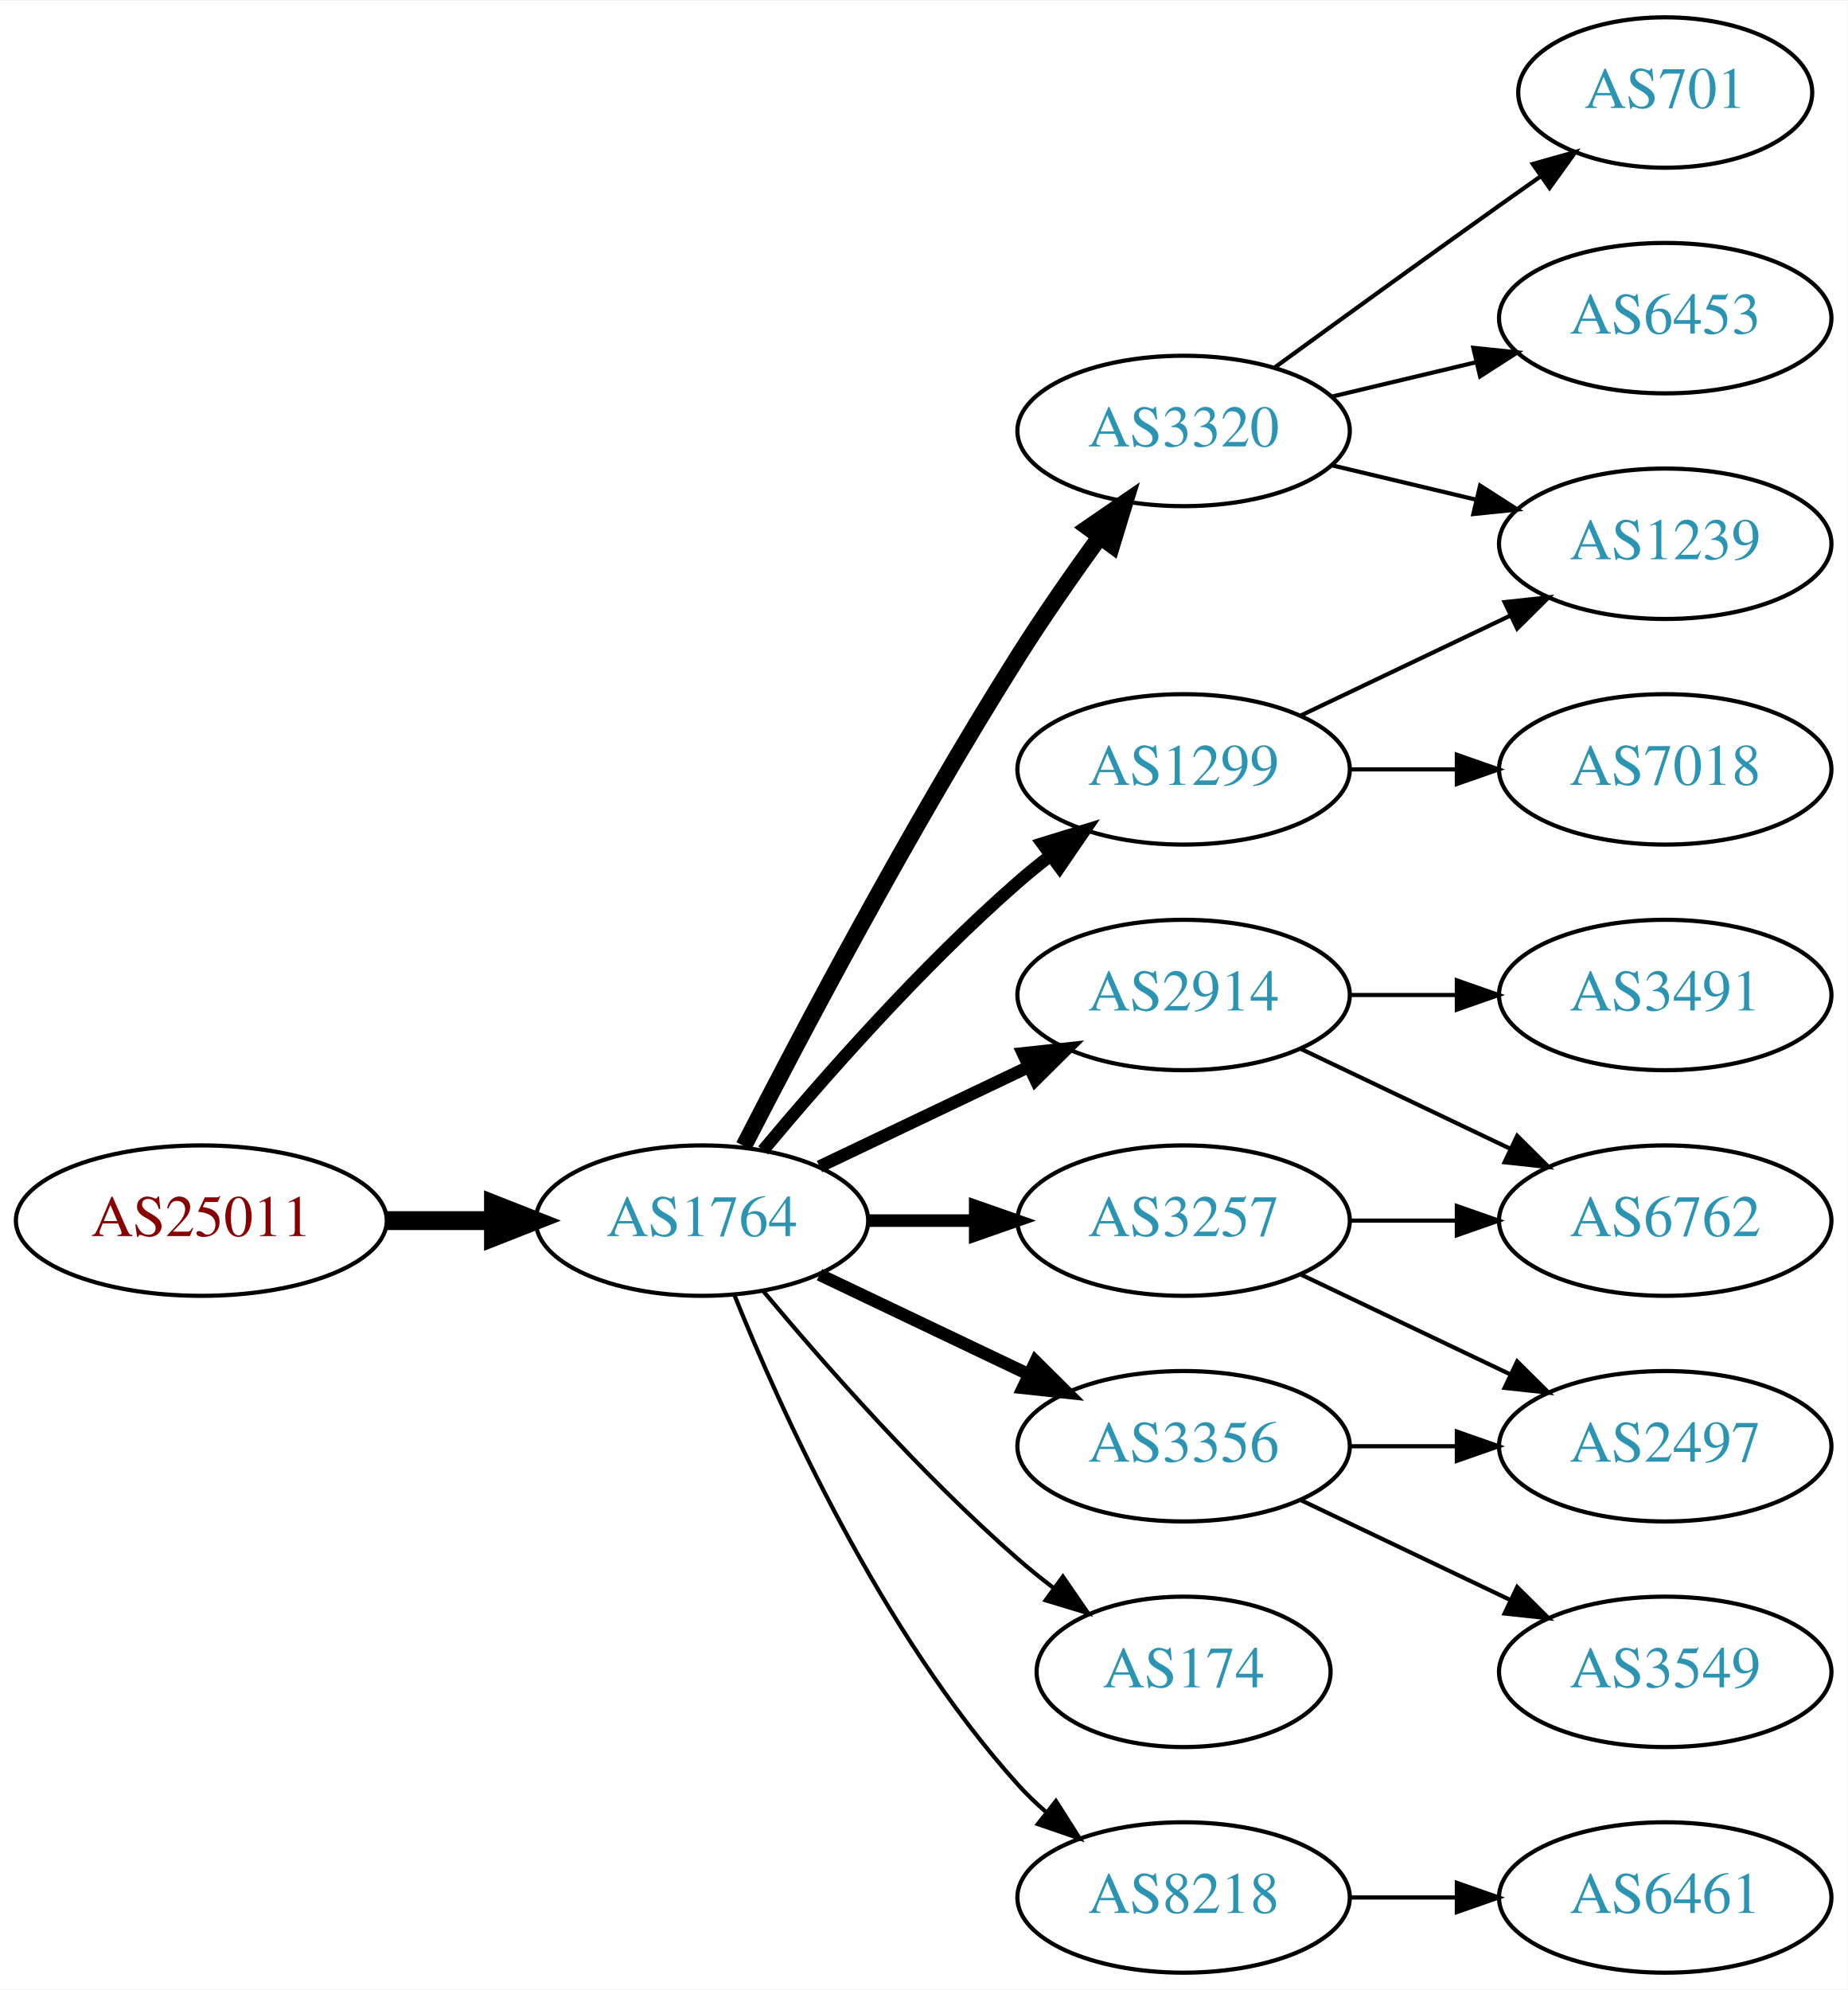
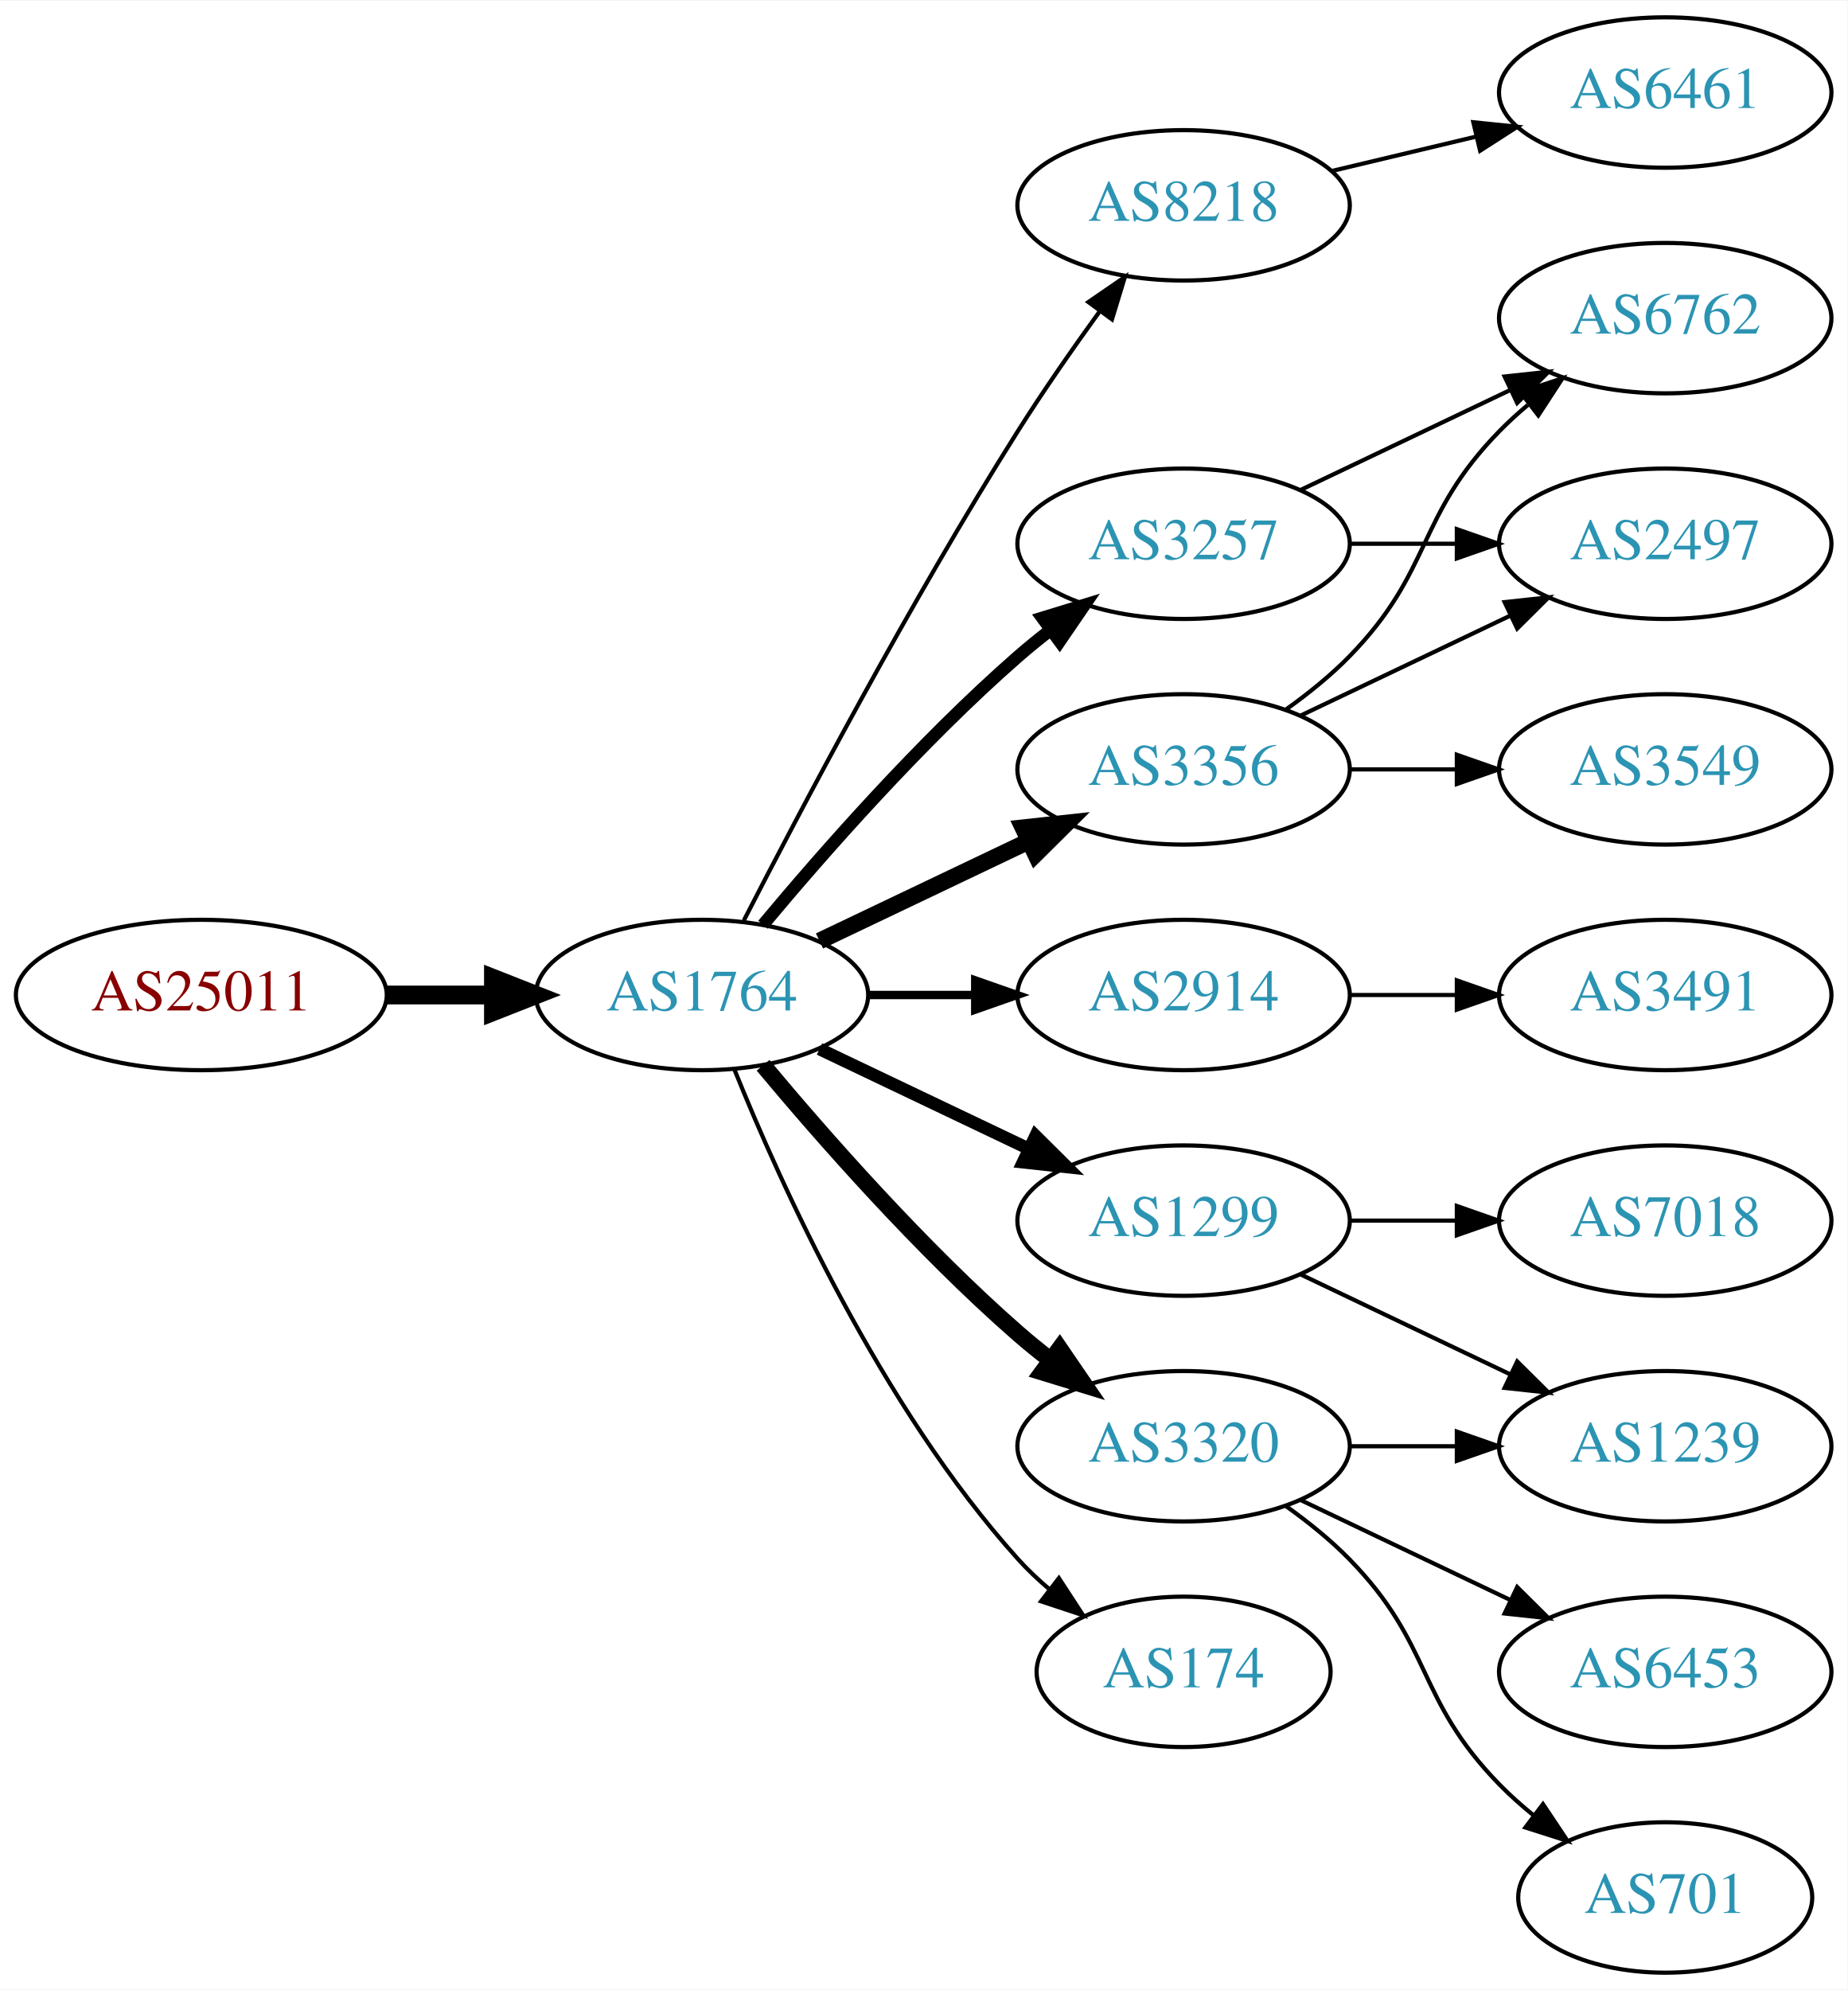
<svg xmlns="http://www.w3.org/2000/svg" xmlns:xlink="http://www.w3.org/1999/xlink" width="442pt" height="476pt" viewBox="0.00 0.00 442.27 476.00">
  <g id="graph0" class="graph" transform="scale(1 1) rotate(0) translate(4 472)">
    <polygon fill="white" stroke="none" points="-4,4 -4,-472 438.271,-472 438.271,4 -4,4" />
    <g id="node1" class="node">
      <g id="a_node1">
        <a xlink:href="/asn/25011" xlink:title="AS25011 ~ OeBB Infrastruktur AG [AT]">
-           <ellipse fill="#ffffff" stroke="black" cx="44.196" cy="-180" rx="44.393" ry="18" />
-           <text text-anchor="middle" x="44.196" y="-176.3" font-family="Times,serif" font-size="14.00" fill="#880000">AS25011</text>
+           <ellipse fill="#ffffff" stroke="black" cx="44.196" cy="-234" rx="44.393" ry="18" />
+           <text text-anchor="middle" x="44.196" y="-230.3" font-family="Times,serif" font-size="14.00" fill="#880000">AS25011</text>
        </a>
      </g>
    </g>
    <g id="node2" class="node">
      <g id="a_node2">
        <a xlink:href="/asn/1764" xlink:title="AS1764 ~ NEXTLAYER-AS [AT]">
-           <ellipse fill="#ffffff" stroke="black" cx="164.039" cy="-180" rx="39.794" ry="18" />
-           <text text-anchor="middle" x="164.039" y="-176.3" font-family="Times,serif" font-size="14.00" fill="#2c94b3">AS1764</text>
+           <ellipse fill="#ffffff" stroke="black" cx="164.039" cy="-234" rx="39.794" ry="18" />
+           <text text-anchor="middle" x="164.039" y="-230.3" font-family="Times,serif" font-size="14.00" fill="#2c94b3">AS1764</text>
        </a>
      </g>
    </g>
    <g id="edge1" class="edge">
-       <path fill="none" stroke="black" stroke-width="4.5" d="M88.407,-180C96.72,-180 105.482,-180 113.965,-180" />
-       <polygon fill="black" stroke="black" stroke-width="4.5" points="114.123,-183.938 124.123,-180 114.123,-176.063 114.123,-183.938" />
+       <path fill="none" stroke="black" stroke-width="4.5" d="M88.407,-234C96.72,-234 105.482,-234 113.965,-234" />
+       <polygon fill="black" stroke="black" stroke-width="4.5" points="114.123,-237.938 124.123,-234 114.123,-230.063 114.123,-237.938" />
    </g>
    <g id="node3" class="node">
      <g id="a_node3">
-         <a xlink:href="/asn/3257" xlink:title="AS3257 ~ GTT [DE]">
-           <ellipse fill="#ffffff" stroke="black" cx="279.332" cy="-180" rx="39.794" ry="18" />
-           <text text-anchor="middle" x="279.332" y="-176.3" font-family="Times,serif" font-size="14.00" fill="#2c94b3">AS3257</text>
+         <a xlink:href="/asn/8218" xlink:title="AS8218 ~ legacy Neotelecoms [FR]">
+           <ellipse fill="#ffffff" stroke="black" cx="279.332" cy="-423" rx="39.794" ry="18" />
+           <text text-anchor="middle" x="279.332" y="-419.3" font-family="Times,serif" font-size="14.00" fill="#2c94b3">AS8218</text>
        </a>
      </g>
    </g>
    <g id="edge2" class="edge">
-       <path fill="none" stroke="black" stroke-width="3" d="M203.711,-180C211.914,-180 220.678,-180 229.21,-180" />
-       <polygon fill="black" stroke="black" stroke-width="3" points="229.449,-183.5 239.449,-180 229.449,-176.5 229.449,-183.5" />
+       <path fill="none" stroke="black" d="M174.065,-251.852C187.501,-278.055 213.95,-328.237 239.685,-369 245.748,-378.604 252.868,-388.813 259.333,-397.739" />
+       <polygon fill="black" stroke="black" points="256.54,-399.848 265.276,-405.843 262.185,-395.709 256.54,-399.848" />
    </g>
    <g id="node4" class="node">
      <g id="a_node4">
-         <a xlink:href="/asn/3320" xlink:title="AS3320 ~ DTAG [DE]">
-           <ellipse fill="#ffffff" stroke="black" cx="279.332" cy="-369" rx="39.794" ry="18" />
-           <text text-anchor="middle" x="279.332" y="-365.3" font-family="Times,serif" font-size="14.00" fill="#2c94b3">AS3320</text>
+         <a xlink:href="/asn/3257" xlink:title="AS3257 ~ GTT [DE]">
+           <ellipse fill="#ffffff" stroke="black" cx="279.332" cy="-342" rx="39.794" ry="18" />
+           <text text-anchor="middle" x="279.332" y="-338.3" font-family="Times,serif" font-size="14.00" fill="#2c94b3">AS3257</text>
        </a>
      </g>
    </g>
    <g id="edge3" class="edge">
-       <path fill="none" stroke="black" stroke-width="4" d="M174.065,-197.852C187.501,-224.055 213.95,-274.237 239.685,-315 245.748,-324.604 252.868,-334.813 259.333,-343.739" />
-       <polygon fill="black" stroke="black" stroke-width="4" points="256.54,-345.848 265.276,-351.843 262.185,-341.709 256.54,-345.848" />
+       <path fill="none" stroke="black" stroke-width="3" d="M178.669,-250.817C192.951,-267.929 216.498,-294.745 239.685,-315 242.151,-317.154 244.789,-319.294 247.487,-321.372" />
+       <polygon fill="black" stroke="black" stroke-width="3" points="245.512,-324.264 255.641,-327.37 249.66,-318.625 245.512,-324.264" />
    </g>
    <g id="node5" class="node">
      <g id="a_node5">
-         <a xlink:href="/asn/1299" xlink:title="AS1299 ~ Telia Carrier [EU]">
-           <ellipse fill="#ffffff" stroke="black" cx="279.332" cy="-288" rx="39.794" ry="18" />
-           <text text-anchor="middle" x="279.332" y="-284.3" font-family="Times,serif" font-size="14.00" fill="#2c94b3">AS1299</text>
-         </a>
-       </g>
-     </g>
-     <g id="edge4" class="edge">
-       <path fill="none" stroke="black" stroke-width="3" d="M178.669,-196.817C192.951,-213.929 216.498,-240.745 239.685,-261 242.151,-263.154 244.789,-265.294 247.487,-267.372" />
-       <polygon fill="black" stroke="black" stroke-width="3" points="245.512,-270.264 255.641,-273.37 249.66,-264.625 245.512,-270.264" />
-     </g>
-     <g id="node6" class="node">
-       <g id="a_node6">
        <a xlink:href="/asn/2914" xlink:title="AS2914 ~ NTT America, Inc. [US]">
          <ellipse fill="#ffffff" stroke="black" cx="279.332" cy="-234" rx="39.794" ry="18" />
          <text text-anchor="middle" x="279.332" y="-230.3" font-family="Times,serif" font-size="14.00" fill="#2c94b3">AS2914</text>
        </a>
      </g>
    </g>
+     <g id="edge4" class="edge">
+       <path fill="none" stroke="black" stroke-width="2" d="M203.711,-234C211.914,-234 220.678,-234 229.21,-234" />
+       <polygon fill="black" stroke="black" stroke-width="2" points="229.449,-237.5 239.449,-234 229.449,-230.5 229.449,-237.5" />
+     </g>
+     <g id="node6" class="node">
+       <g id="a_node6">
+         <a xlink:href="/asn/1299" xlink:title="AS1299 ~ Telia Carrier [EU]">
+           <ellipse fill="#ffffff" stroke="black" cx="279.332" cy="-180" rx="39.794" ry="18" />
+           <text text-anchor="middle" x="279.332" y="-176.3" font-family="Times,serif" font-size="14.00" fill="#2c94b3">AS1299</text>
+         </a>
+       </g>
+     </g>
    <g id="edge5" class="edge">
-       <path fill="none" stroke="black" stroke-width="3" d="M192.175,-192.934C207.169,-200.081 225.99,-209.052 242.213,-216.785" />
-       <polygon fill="black" stroke="black" stroke-width="3" points="240.884,-220.028 251.417,-221.171 243.895,-213.709 240.884,-220.028" />
+       <path fill="none" stroke="black" stroke-width="3" d="M192.175,-221.066C207.169,-213.919 225.99,-204.948 242.213,-197.215" />
+       <polygon fill="black" stroke="black" stroke-width="3" points="243.895,-200.291 251.417,-192.829 240.884,-193.972 243.895,-200.291" />
    </g>
    <g id="node7" class="node">
      <g id="a_node7">
-         <a xlink:href="/asn/3356" xlink:title="AS3356 ~ Level 3 Parent, LLC [US]">
+         <a xlink:href="/asn/3320" xlink:title="AS3320 ~ DTAG [DE]">
          <ellipse fill="#ffffff" stroke="black" cx="279.332" cy="-126" rx="39.794" ry="18" />
-           <text text-anchor="middle" x="279.332" y="-122.3" font-family="Times,serif" font-size="14.00" fill="#2c94b3">AS3356</text>
+           <text text-anchor="middle" x="279.332" y="-122.3" font-family="Times,serif" font-size="14.00" fill="#2c94b3">AS3320</text>
        </a>
      </g>
    </g>
    <g id="edge6" class="edge">
-       <path fill="none" stroke="black" stroke-width="3" d="M192.175,-167.066C207.169,-159.919 225.99,-150.948 242.213,-143.215" />
-       <polygon fill="black" stroke="black" stroke-width="3" points="243.895,-146.291 251.417,-138.829 240.884,-139.972 243.895,-146.291" />
+       <path fill="none" stroke="black" stroke-width="4" d="M178.669,-217.183C192.951,-200.071 216.498,-173.255 239.685,-153 242.151,-150.846 244.789,-148.706 247.487,-146.628" />
+       <polygon fill="black" stroke="black" stroke-width="4" points="249.66,-149.375 255.641,-140.63 245.512,-143.736 249.66,-149.375" />
    </g>
    <g id="node8" class="node">
      <g id="a_node8">
+         <a xlink:href="/asn/3356" xlink:title="AS3356 ~ Level 3 Parent, LLC [US]">
+           <ellipse fill="#ffffff" stroke="black" cx="279.332" cy="-288" rx="39.794" ry="18" />
+           <text text-anchor="middle" x="279.332" y="-284.3" font-family="Times,serif" font-size="14.00" fill="#2c94b3">AS3356</text>
+         </a>
+       </g>
+     </g>
+     <g id="edge7" class="edge">
+       <path fill="none" stroke="black" stroke-width="4" d="M192.175,-246.934C207.169,-254.081 225.99,-263.052 242.213,-270.785" />
+       <polygon fill="black" stroke="black" stroke-width="4" points="240.884,-274.028 251.417,-275.171 243.895,-267.709 240.884,-274.028" />
+     </g>
+     <g id="node9" class="node">
+       <g id="a_node9">
        <a xlink:href="/asn/174" xlink:title="AS174 ~ Cogent Communications [US]">
          <ellipse fill="#ffffff" stroke="black" cx="279.332" cy="-72" rx="35.194" ry="18" />
          <text text-anchor="middle" x="279.332" y="-68.3" font-family="Times,serif" font-size="14.00" fill="#2c94b3">AS174</text>
        </a>
      </g>
    </g>
-     <g id="edge7" class="edge">
-       <path fill="none" stroke="black" d="M178.669,-163.183C192.951,-146.071 216.498,-119.255 239.685,-99 242.355,-96.668 245.228,-94.352 248.158,-92.114" />
-       <polygon fill="black" stroke="black" points="250.436,-94.784 256.449,-86.061 246.309,-89.13 250.436,-94.784" />
-     </g>
-     <g id="node9" class="node">
-       <g id="a_node9">
-         <a xlink:href="/asn/8218" xlink:title="AS8218 ~ legacy Neotelecoms [FR]">
-           <ellipse fill="#ffffff" stroke="black" cx="279.332" cy="-18" rx="39.794" ry="18" />
-           <text text-anchor="middle" x="279.332" y="-14.3" font-family="Times,serif" font-size="14.00" fill="#2c94b3">AS8218</text>
-         </a>
-       </g>
-     </g>
    <g id="edge8" class="edge">
-       <path fill="none" stroke="black" d="M171.786,-162.213C182.837,-134.757 206.891,-81.422 239.685,-45 241.688,-42.776 243.906,-40.637 246.239,-38.603" />
-       <polygon fill="black" stroke="black" points="248.769,-41.065 254.458,-32.127 244.437,-35.567 248.769,-41.065" />
+       <path fill="none" stroke="black" d="M171.786,-216.213C182.837,-188.757 206.891,-135.422 239.685,-99 242.001,-96.428 244.606,-93.969 247.341,-91.657" />
+       <polygon fill="black" stroke="black" points="249.479,-94.428 255.264,-85.552 245.207,-88.883 249.479,-94.428" />
    </g>
    <g id="node10" class="node">
      <g id="a_node10">
-         <a xlink:href="/asn/2497" xlink:title="AS2497 ~ Internet Initiative Japan Inc. [JP]">
-           <ellipse fill="#ffffff" stroke="black" cx="394.625" cy="-126" rx="39.794" ry="18" />
-           <text text-anchor="middle" x="394.625" y="-122.3" font-family="Times,serif" font-size="14.00" fill="#2c94b3">AS2497</text>
+         <a xlink:href="/asn/6461" xlink:title="AS6461 ~ Zayo Bandwidth [US]">
+           <ellipse fill="#ffffff" stroke="black" cx="394.625" cy="-450" rx="39.794" ry="18" />
+           <text text-anchor="middle" x="394.625" y="-446.3" font-family="Times,serif" font-size="14.00" fill="#2c94b3">AS6461</text>
        </a>
      </g>
    </g>
    <g id="edge9" class="edge">
-       <path fill="none" stroke="black" d="M307.468,-167.066C322.462,-159.919 341.283,-150.948 357.506,-143.215" />
-       <polygon fill="black" stroke="black" points="359.188,-146.291 366.71,-138.829 356.177,-139.972 359.188,-146.291" />
+       <path fill="none" stroke="black" d="M314.939,-431.248C325.81,-433.838 337.964,-436.735 349.407,-439.462" />
+       <polygon fill="black" stroke="black" points="348.69,-442.889 359.229,-441.803 350.313,-436.08 348.69,-442.889" />
    </g>
    <g id="node11" class="node">
      <g id="a_node11">
-         <a xlink:href="/asn/6762" xlink:title="AS6762 ~ TELECOM ITALIA SPARKLE S.p.A. [IT]">
-           <ellipse fill="#ffffff" stroke="black" cx="394.625" cy="-180" rx="39.794" ry="18" />
-           <text text-anchor="middle" x="394.625" y="-176.3" font-family="Times,serif" font-size="14.00" fill="#2c94b3">AS6762</text>
+         <a xlink:href="/asn/2497" xlink:title="AS2497 ~ Internet Initiative Japan Inc. [JP]">
+           <ellipse fill="#ffffff" stroke="black" cx="394.625" cy="-342" rx="39.794" ry="18" />
+           <text text-anchor="middle" x="394.625" y="-338.3" font-family="Times,serif" font-size="14.00" fill="#2c94b3">AS2497</text>
        </a>
      </g>
    </g>
    <g id="edge10" class="edge">
-       <path fill="none" stroke="black" d="M319.004,-180C327.207,-180 335.971,-180 344.503,-180" />
-       <polygon fill="black" stroke="black" points="344.742,-183.5 354.742,-180 344.742,-176.5 344.742,-183.5" />
-     </g>
-     <g id="node13" class="node">
-       <g id="a_node13">
-         <a xlink:href="/asn/1239" xlink:title="AS1239 ~ Sprint [US]">
-           <ellipse fill="#ffffff" stroke="black" cx="394.625" cy="-342" rx="39.794" ry="18" />
-           <text text-anchor="middle" x="394.625" y="-338.3" font-family="Times,serif" font-size="14.00" fill="#2c94b3">AS1239</text>
-         </a>
-       </g>
-     </g>
-     <g id="edge15" class="edge">
-       <path fill="none" stroke="black" d="M314.939,-360.752C325.81,-358.162 337.964,-355.265 349.407,-352.538" />
-       <polygon fill="black" stroke="black" points="350.313,-355.92 359.229,-350.197 348.69,-349.111 350.313,-355.92" />
-     </g>
-     <g id="node15" class="node">
-       <g id="a_node15">
-         <a xlink:href="/asn/6453" xlink:title="AS6453 ~ TATA COMMUNICATIONS (AMERICA) INC [US]">
-           <ellipse fill="#ffffff" stroke="black" cx="394.625" cy="-396" rx="39.794" ry="18" />
-           <text text-anchor="middle" x="394.625" y="-392.3" font-family="Times,serif" font-size="14.00" fill="#2c94b3">AS6453</text>
-         </a>
-       </g>
-     </g>
-     <g id="edge16" class="edge">
-       <path fill="none" stroke="black" d="M314.939,-377.248C325.81,-379.838 337.964,-382.735 349.407,-385.462" />
-       <polygon fill="black" stroke="black" points="348.69,-388.889 359.229,-387.803 350.313,-382.08 348.69,-388.889" />
-     </g>
-     <g id="node16" class="node">
-       <g id="a_node16">
-         <a xlink:href="/asn/701" xlink:title="AS701 ~ UUNET [US]">
-           <ellipse fill="#ffffff" stroke="black" cx="394.625" cy="-450" rx="35.194" ry="18" />
-           <text text-anchor="middle" x="394.625" y="-446.3" font-family="Times,serif" font-size="14.00" fill="#2c94b3">AS701</text>
-         </a>
-       </g>
-     </g>
-     <g id="edge17" class="edge">
-       <path fill="none" stroke="black" d="M301.18,-384.222C316.114,-395.091 336.727,-410.025 354.978,-423 358.188,-425.282 361.557,-427.661 364.912,-430.018" />
-       <polygon fill="black" stroke="black" points="362.924,-432.899 373.123,-435.77 366.94,-427.166 362.924,-432.899" />
+       <path fill="none" stroke="black" d="M319.004,-342C327.207,-342 335.971,-342 344.503,-342" />
+       <polygon fill="black" stroke="black" points="344.742,-345.5 354.742,-342 344.742,-338.5 344.742,-345.5" />
    </g>
    <g id="node12" class="node">
      <g id="a_node12">
-         <a xlink:href="/asn/7018" xlink:title="AS7018 ~ ATT-INTERNET4 [US]">
-           <ellipse fill="#ffffff" stroke="black" cx="394.625" cy="-288" rx="39.794" ry="18" />
-           <text text-anchor="middle" x="394.625" y="-284.3" font-family="Times,serif" font-size="14.00" fill="#2c94b3">AS7018</text>
+         <a xlink:href="/asn/6762" xlink:title="AS6762 ~ TELECOM ITALIA SPARKLE S.p.A. [IT]">
+           <ellipse fill="#ffffff" stroke="black" cx="394.625" cy="-396" rx="39.794" ry="18" />
+           <text text-anchor="middle" x="394.625" y="-392.3" font-family="Times,serif" font-size="14.00" fill="#2c94b3">AS6762</text>
        </a>
      </g>
    </g>
    <g id="edge11" class="edge">
-       <path fill="none" stroke="black" d="M319.004,-288C327.207,-288 335.971,-288 344.503,-288" />
-       <polygon fill="black" stroke="black" points="344.742,-291.5 354.742,-288 344.742,-284.5 344.742,-291.5" />
-     </g>
-     <g id="edge12" class="edge">
-       <path fill="none" stroke="black" d="M307.468,-300.934C322.462,-308.081 341.283,-317.052 357.506,-324.785" />
-       <polygon fill="black" stroke="black" points="356.177,-328.028 366.71,-329.171 359.188,-321.709 356.177,-328.028" />
-     </g>
-     <g id="edge19" class="edge">
-       <path fill="none" stroke="black" d="M307.468,-221.066C322.462,-213.919 341.283,-204.948 357.506,-197.215" />
-       <polygon fill="black" stroke="black" points="359.188,-200.291 366.71,-192.829 356.177,-193.972 359.188,-200.291" />
-     </g>
-     <g id="node17" class="node">
-       <g id="a_node17">
+       <path fill="none" stroke="black" d="M307.468,-354.934C322.462,-362.081 341.283,-371.052 357.506,-378.785" />
+       <polygon fill="black" stroke="black" points="356.177,-382.028 366.71,-383.171 359.188,-375.709 356.177,-382.028" />
+     </g>
+     <g id="node18" class="node">
+       <g id="a_node18">
        <a xlink:href="/asn/3491" xlink:title="AS3491 ~ PCCW Global, Inc. [US]">
          <ellipse fill="#ffffff" stroke="black" cx="394.625" cy="-234" rx="39.794" ry="18" />
          <text text-anchor="middle" x="394.625" y="-230.3" font-family="Times,serif" font-size="14.00" fill="#2c94b3">AS3491</text>
        </a>
      </g>
    </g>
-     <g id="edge18" class="edge">
+     <g id="edge20" class="edge">
      <path fill="none" stroke="black" d="M319.004,-234C327.207,-234 335.971,-234 344.503,-234" />
      <polygon fill="black" stroke="black" points="344.742,-237.5 354.742,-234 344.742,-230.5 344.742,-237.5" />
    </g>
+     <g id="node13" class="node">
+       <g id="a_node13">
+         <a xlink:href="/asn/7018" xlink:title="AS7018 ~ ATT-INTERNET4 [US]">
+           <ellipse fill="#ffffff" stroke="black" cx="394.625" cy="-180" rx="39.794" ry="18" />
+           <text text-anchor="middle" x="394.625" y="-176.3" font-family="Times,serif" font-size="14.00" fill="#2c94b3">AS7018</text>
+         </a>
+       </g>
+     </g>
+     <g id="edge12" class="edge">
+       <path fill="none" stroke="black" d="M319.004,-180C327.207,-180 335.971,-180 344.503,-180" />
+       <polygon fill="black" stroke="black" points="344.742,-183.5 354.742,-180 344.742,-176.5 344.742,-183.5" />
+     </g>
+     <g id="node14" class="node">
+       <g id="a_node14">
+         <a xlink:href="/asn/1239" xlink:title="AS1239 ~ Sprint [US]">
+           <ellipse fill="#ffffff" stroke="black" cx="394.625" cy="-126" rx="39.794" ry="18" />
+           <text text-anchor="middle" x="394.625" y="-122.3" font-family="Times,serif" font-size="14.00" fill="#2c94b3">AS1239</text>
+         </a>
+       </g>
+     </g>
    <g id="edge13" class="edge">
+       <path fill="none" stroke="black" d="M307.468,-167.066C322.462,-159.919 341.283,-150.948 357.506,-143.215" />
+       <polygon fill="black" stroke="black" points="359.188,-146.291 366.71,-138.829 356.177,-139.972 359.188,-146.291" />
+     </g>
+     <g id="edge16" class="edge">
      <path fill="none" stroke="black" d="M319.004,-126C327.207,-126 335.971,-126 344.503,-126" />
      <polygon fill="black" stroke="black" points="344.742,-129.5 354.742,-126 344.742,-122.5 344.742,-129.5" />
    </g>
-     <g id="node14" class="node">
-       <g id="a_node14">
-         <a xlink:href="/asn/3549" xlink:title="AS3549 ~ Level 3 Parent, LLC [US]">
+     <g id="node15" class="node">
+       <g id="a_node15">
+         <a xlink:href="/asn/701" xlink:title="AS701 ~ UUNET [US]">
+           <ellipse fill="#ffffff" stroke="black" cx="394.625" cy="-18" rx="35.194" ry="18" />
+           <text text-anchor="middle" x="394.625" y="-14.3" font-family="Times,serif" font-size="14.00" fill="#2c94b3">AS701</text>
+         </a>
+       </g>
+     </g>
+     <g id="edge14" class="edge">
+       <path fill="none" stroke="black" d="M303.926,-111.611C309.182,-107.852 314.513,-103.563 318.978,-99 339.151,-78.383 334.806,-65.617 354.978,-45 357.457,-42.466 360.204,-40.017 363.056,-37.696" />
+       <polygon fill="black" stroke="black" points="365.359,-40.343 371.242,-31.532 361.148,-34.752 365.359,-40.343" />
+     </g>
+     <g id="node16" class="node">
+       <g id="a_node16">
+         <a xlink:href="/asn/6453" xlink:title="AS6453 ~ TATA COMMUNICATIONS (AMERICA) INC [US]">
          <ellipse fill="#ffffff" stroke="black" cx="394.625" cy="-72" rx="39.794" ry="18" />
-           <text text-anchor="middle" x="394.625" y="-68.3" font-family="Times,serif" font-size="14.00" fill="#2c94b3">AS3549</text>
-         </a>
-       </g>
-     </g>
-     <g id="edge14" class="edge">
+           <text text-anchor="middle" x="394.625" y="-68.3" font-family="Times,serif" font-size="14.00" fill="#2c94b3">AS6453</text>
+         </a>
+       </g>
+     </g>
+     <g id="edge15" class="edge">
      <path fill="none" stroke="black" d="M307.468,-113.066C322.462,-105.919 341.283,-96.948 357.506,-89.215" />
      <polygon fill="black" stroke="black" points="359.188,-92.291 366.71,-84.829 356.177,-85.972 359.188,-92.291" />
    </g>
-     <g id="node18" class="node">
-       <g id="a_node18">
-         <a xlink:href="/asn/6461" xlink:title="AS6461 ~ Zayo Bandwidth [US]">
-           <ellipse fill="#ffffff" stroke="black" cx="394.625" cy="-18" rx="39.794" ry="18" />
-           <text text-anchor="middle" x="394.625" y="-14.3" font-family="Times,serif" font-size="14.00" fill="#2c94b3">AS6461</text>
-         </a>
-       </g>
-     </g>
-     <g id="edge20" class="edge">
-       <path fill="none" stroke="black" d="M319.004,-18C327.207,-18 335.971,-18 344.503,-18" />
-       <polygon fill="black" stroke="black" points="344.742,-21.5 354.742,-18 344.742,-14.5 344.742,-21.5" />
+     <g id="edge18" class="edge">
+       <path fill="none" stroke="black" d="M307.468,-300.934C322.462,-308.081 341.283,-317.052 357.506,-324.785" />
+       <polygon fill="black" stroke="black" points="356.177,-328.028 366.71,-329.171 359.188,-321.709 356.177,-328.028" />
+     </g>
+     <g id="edge17" class="edge">
+       <path fill="none" stroke="black" d="M303.926,-302.389C309.182,-306.148 314.513,-310.437 318.978,-315 339.151,-335.617 334.806,-348.383 354.978,-369 357.071,-371.139 359.354,-373.218 361.731,-375.21" />
+       <polygon fill="black" stroke="black" points="359.974,-378.275 370.031,-381.611 364.249,-372.732 359.974,-378.275" />
+     </g>
+     <g id="node17" class="node">
+       <g id="a_node17">
+         <a xlink:href="/asn/3549" xlink:title="AS3549 ~ Level 3 Parent, LLC [US]">
+           <ellipse fill="#ffffff" stroke="black" cx="394.625" cy="-288" rx="39.794" ry="18" />
+           <text text-anchor="middle" x="394.625" y="-284.3" font-family="Times,serif" font-size="14.00" fill="#2c94b3">AS3549</text>
+         </a>
+       </g>
+     </g>
+     <g id="edge19" class="edge">
+       <path fill="none" stroke="black" d="M319.004,-288C327.207,-288 335.971,-288 344.503,-288" />
+       <polygon fill="black" stroke="black" points="344.742,-291.5 354.742,-288 344.742,-284.5 344.742,-291.5" />
    </g>
  </g>
</svg>
